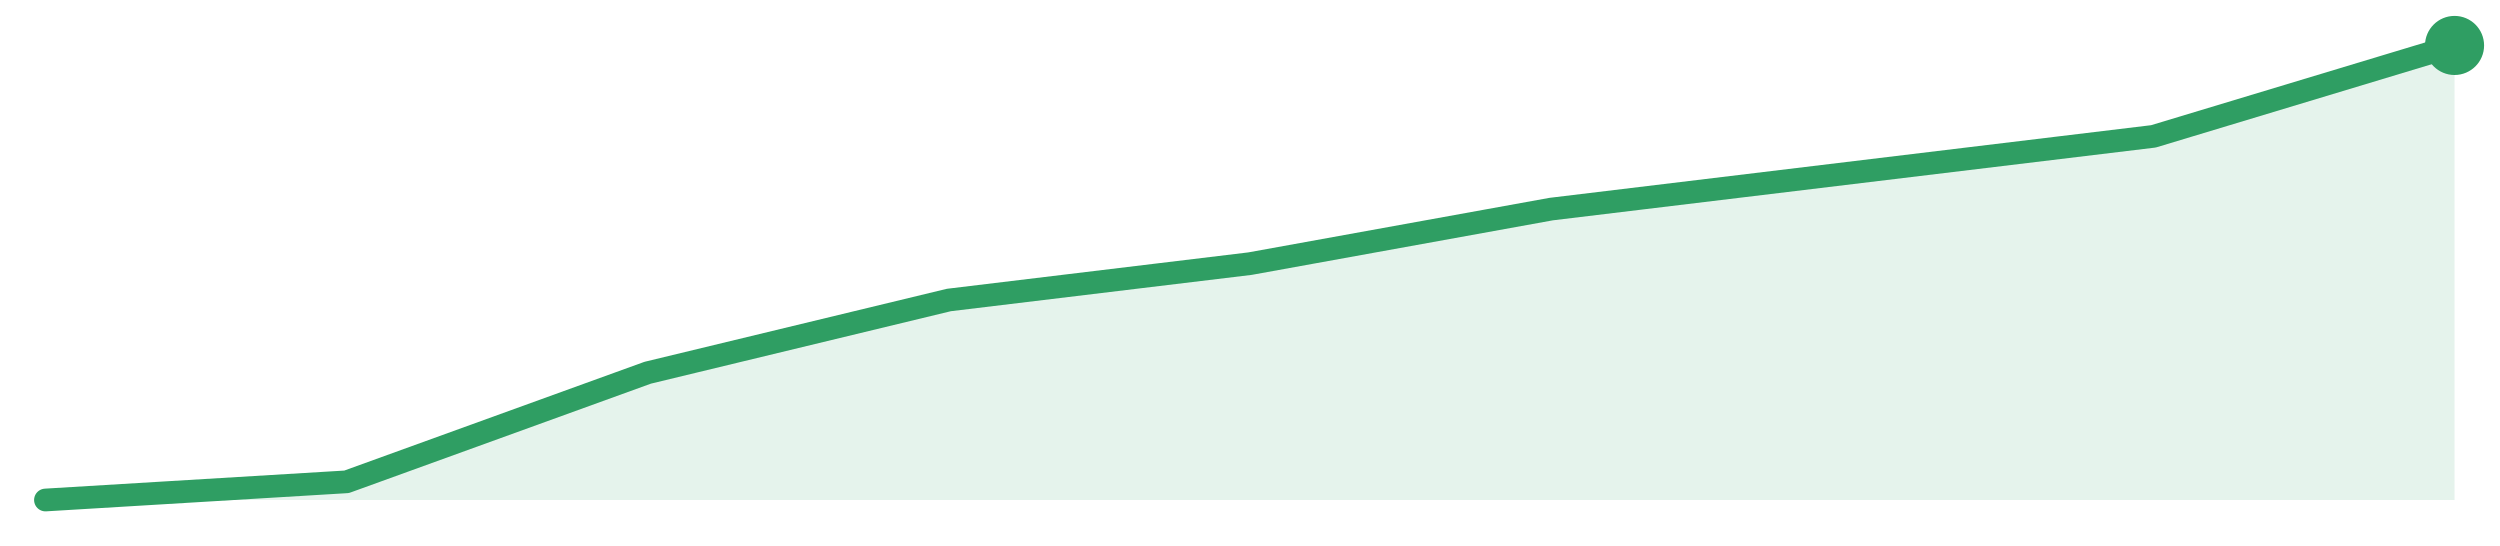
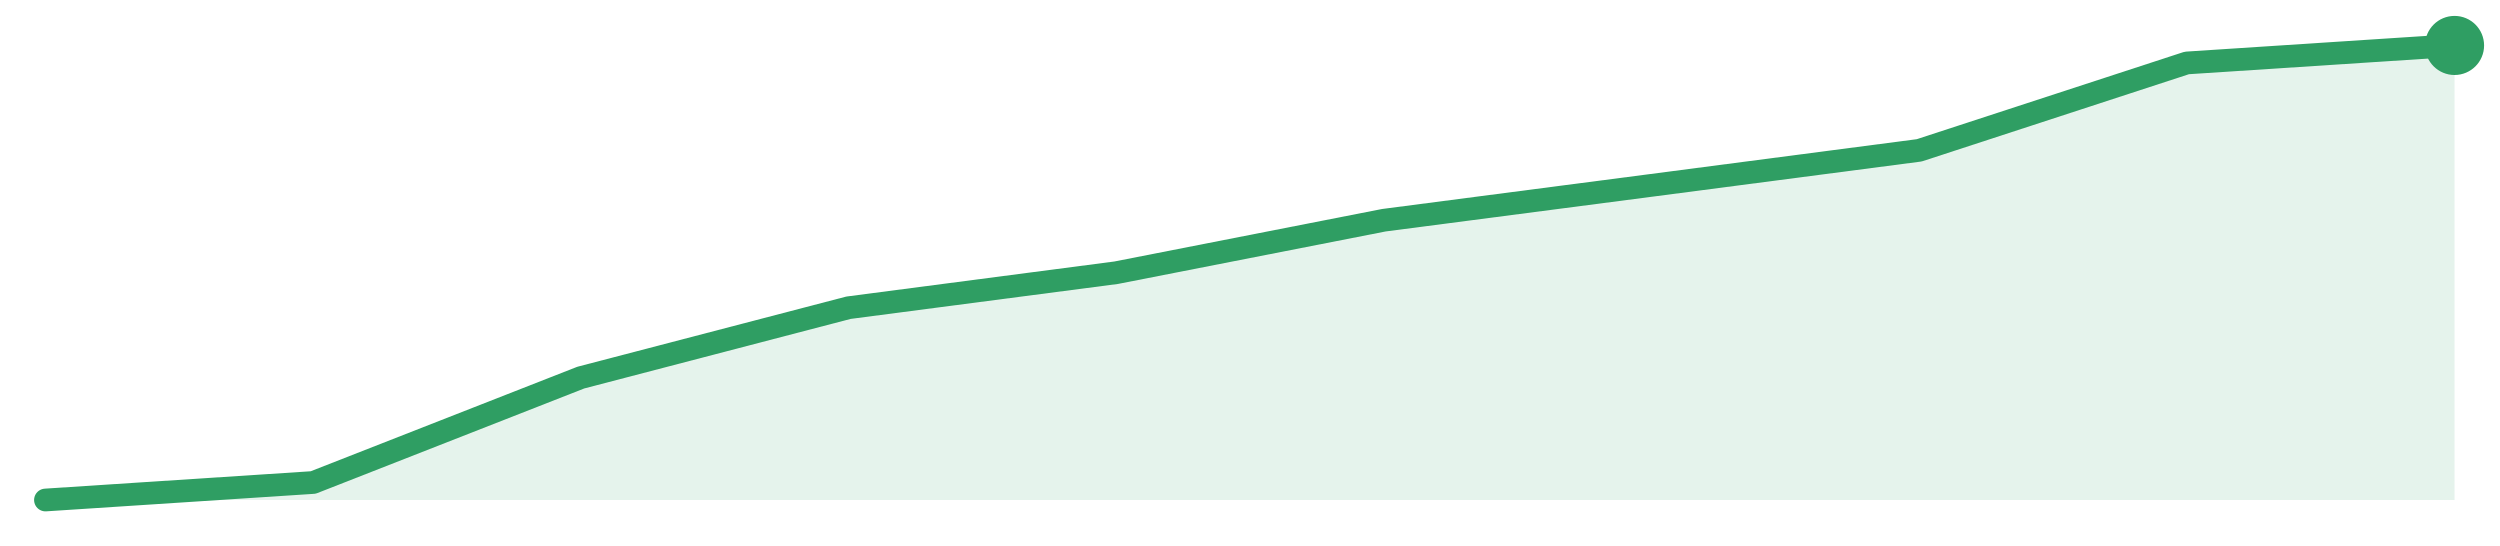
<svg xmlns="http://www.w3.org/2000/svg" width="220" height="48" viewBox="0 0 220 48" role="img" aria-label="trend">
-   <path d="M4.0,44.0 L4.0,44.0 L30.5,42.4 L57.0,32.8 L83.5,26.4 L110.0,23.2 L136.5,18.4 L163.0,15.2 L189.5,12.0 L216.0,4.0 L216.0,44.0 Z" fill="#2f9e631f" />
-   <path d="M4.0,44.0 L30.5,42.4 L57.0,32.8 L83.5,26.4 L110.0,23.2 L136.5,18.4 L163.0,15.2 L189.5,12.0 L216.0,4.0" fill="none" stroke="#2f9e63" stroke-width="2" stroke-linejoin="round" stroke-linecap="round" />
+   <path d="M4.0,44.0 L4.0,44.0 L27.56,42.46 L51.11,33.23 L74.67,27.08 L98.22,24.0 L121.78,19.38 L145.33,16.31 L168.89,13.23 L192.44,5.54 L216.0,4.0 L216.0,44.0 Z" fill="#2f9e631f" />
+   <path d="M4.0,44.0 L27.56,42.46 L51.11,33.23 L74.67,27.08 L98.22,24.0 L121.78,19.38 L145.33,16.31 L168.89,13.23 L192.44,5.54 L216.0,4.0" fill="none" stroke="#2f9e63" stroke-width="2" stroke-linejoin="round" stroke-linecap="round" />
  <circle cx="216.0" cy="4.0" r="2.6" fill="#2f9e63" />
</svg>
